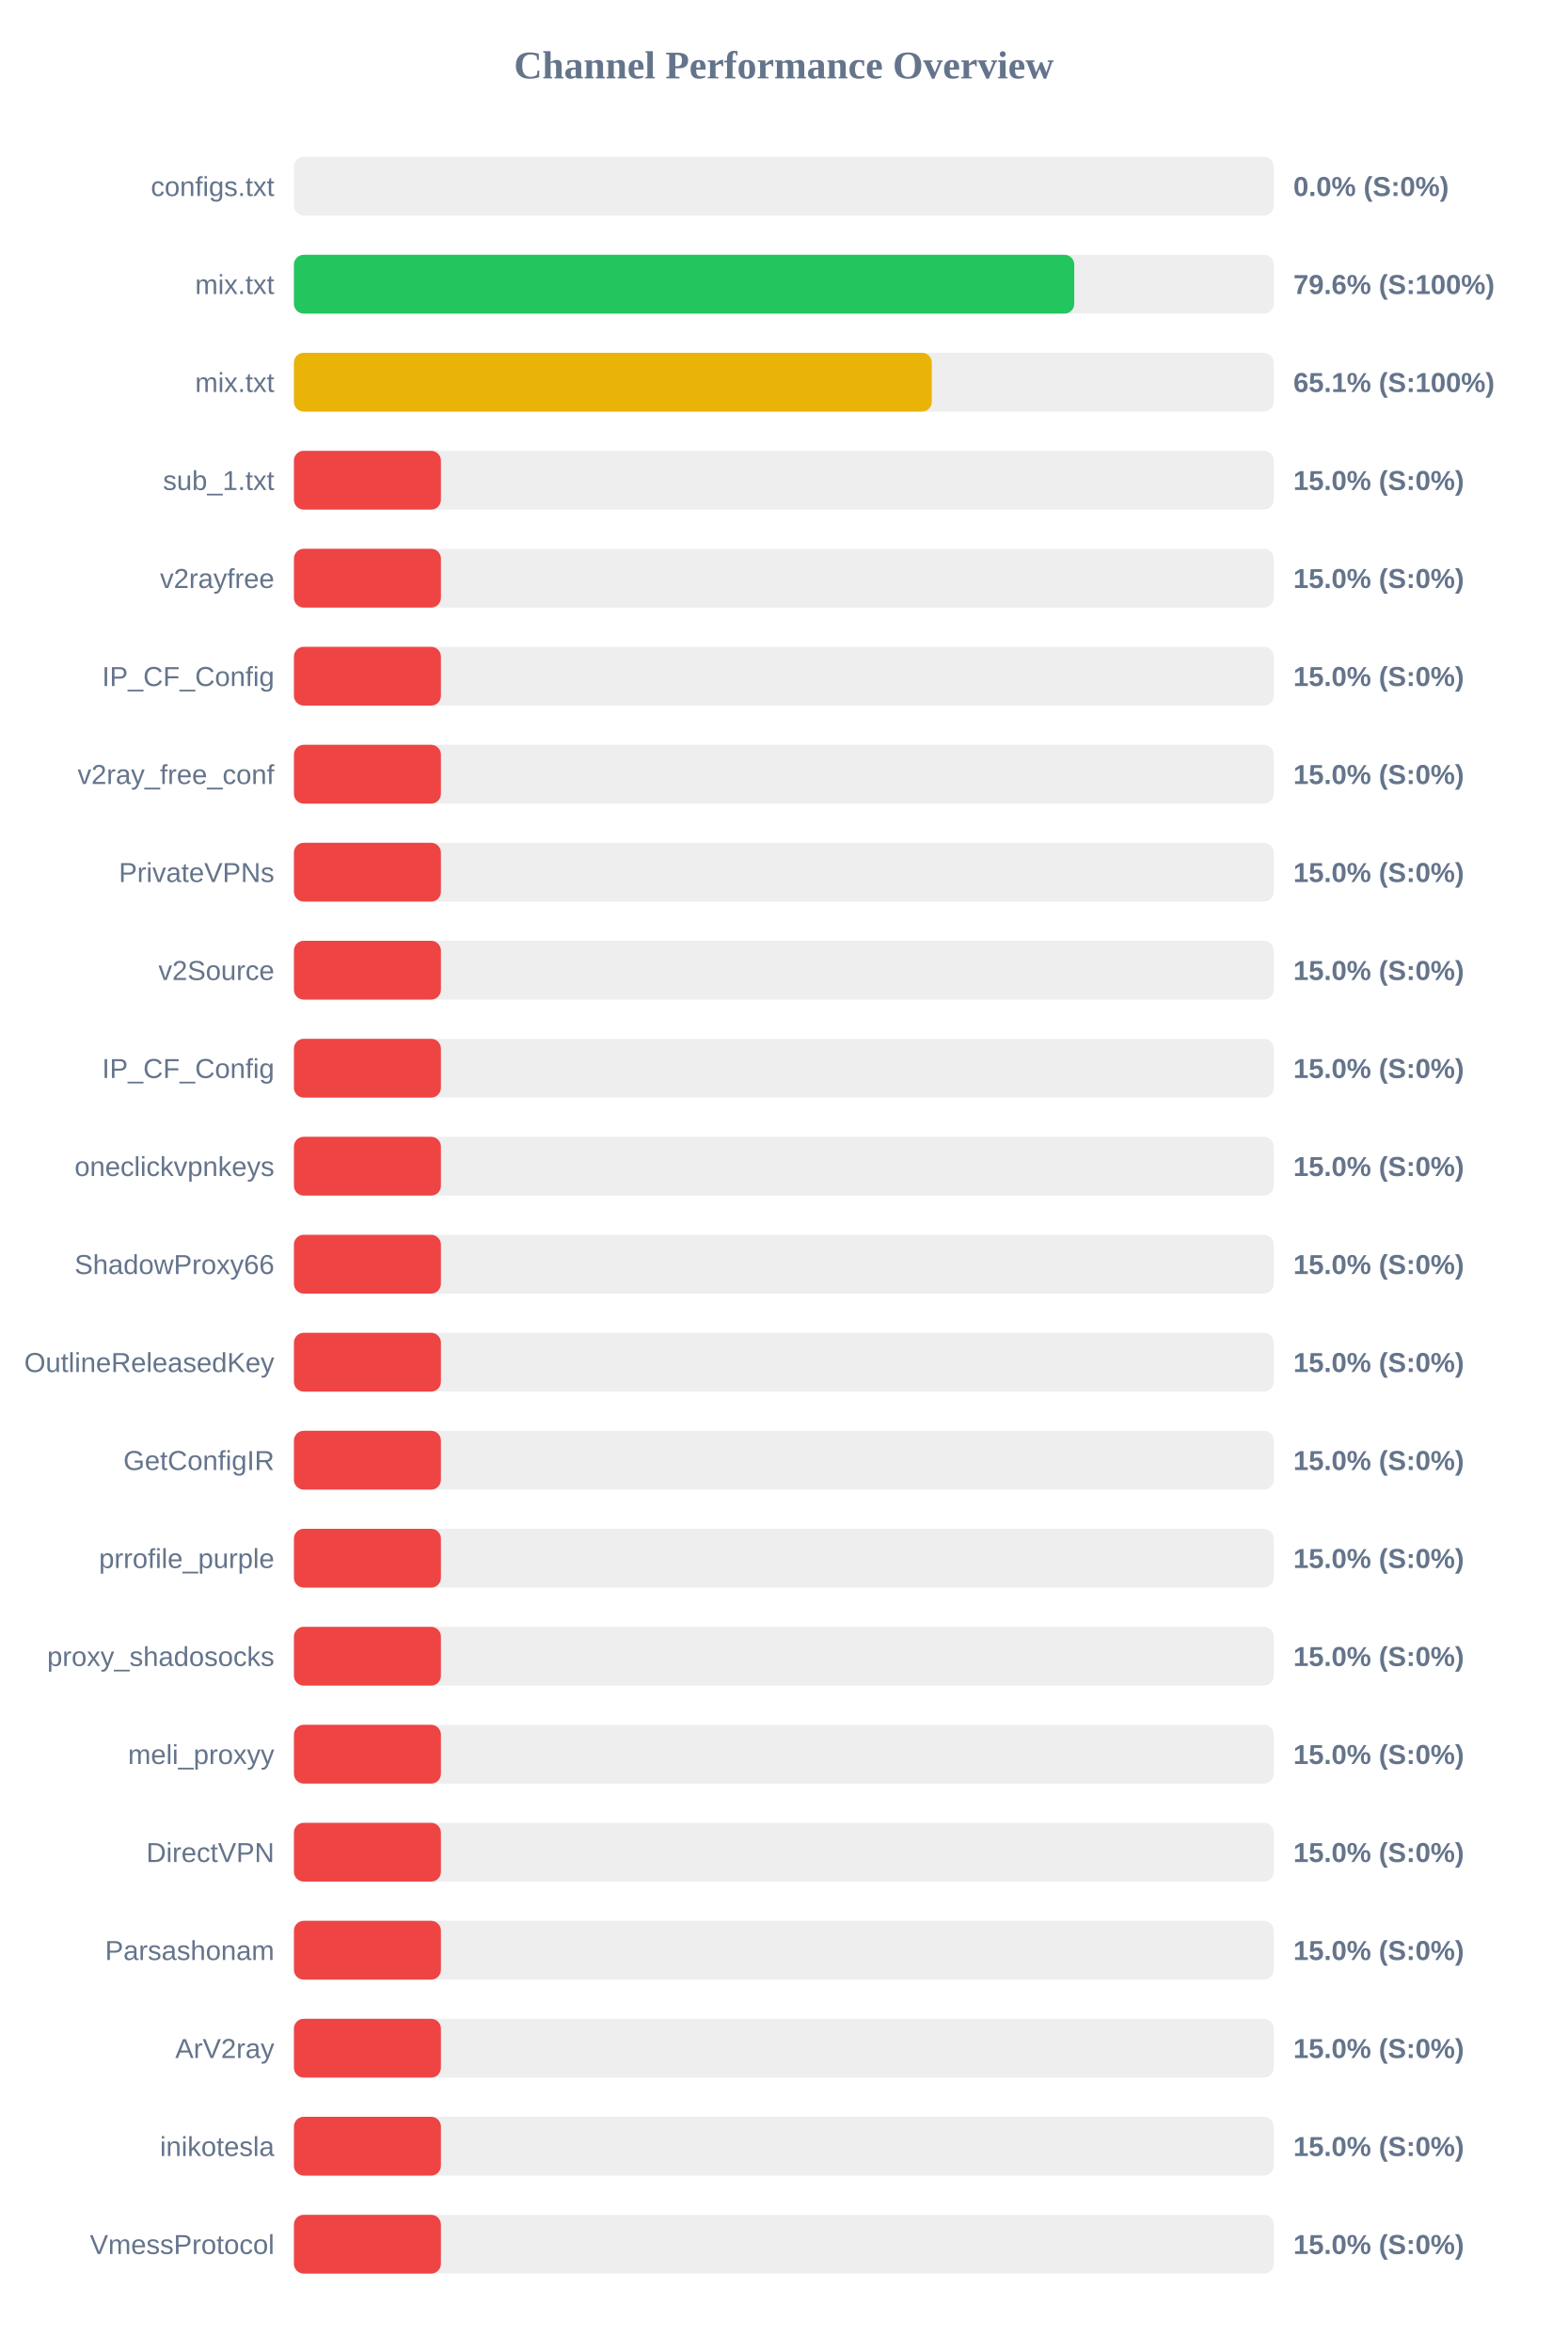
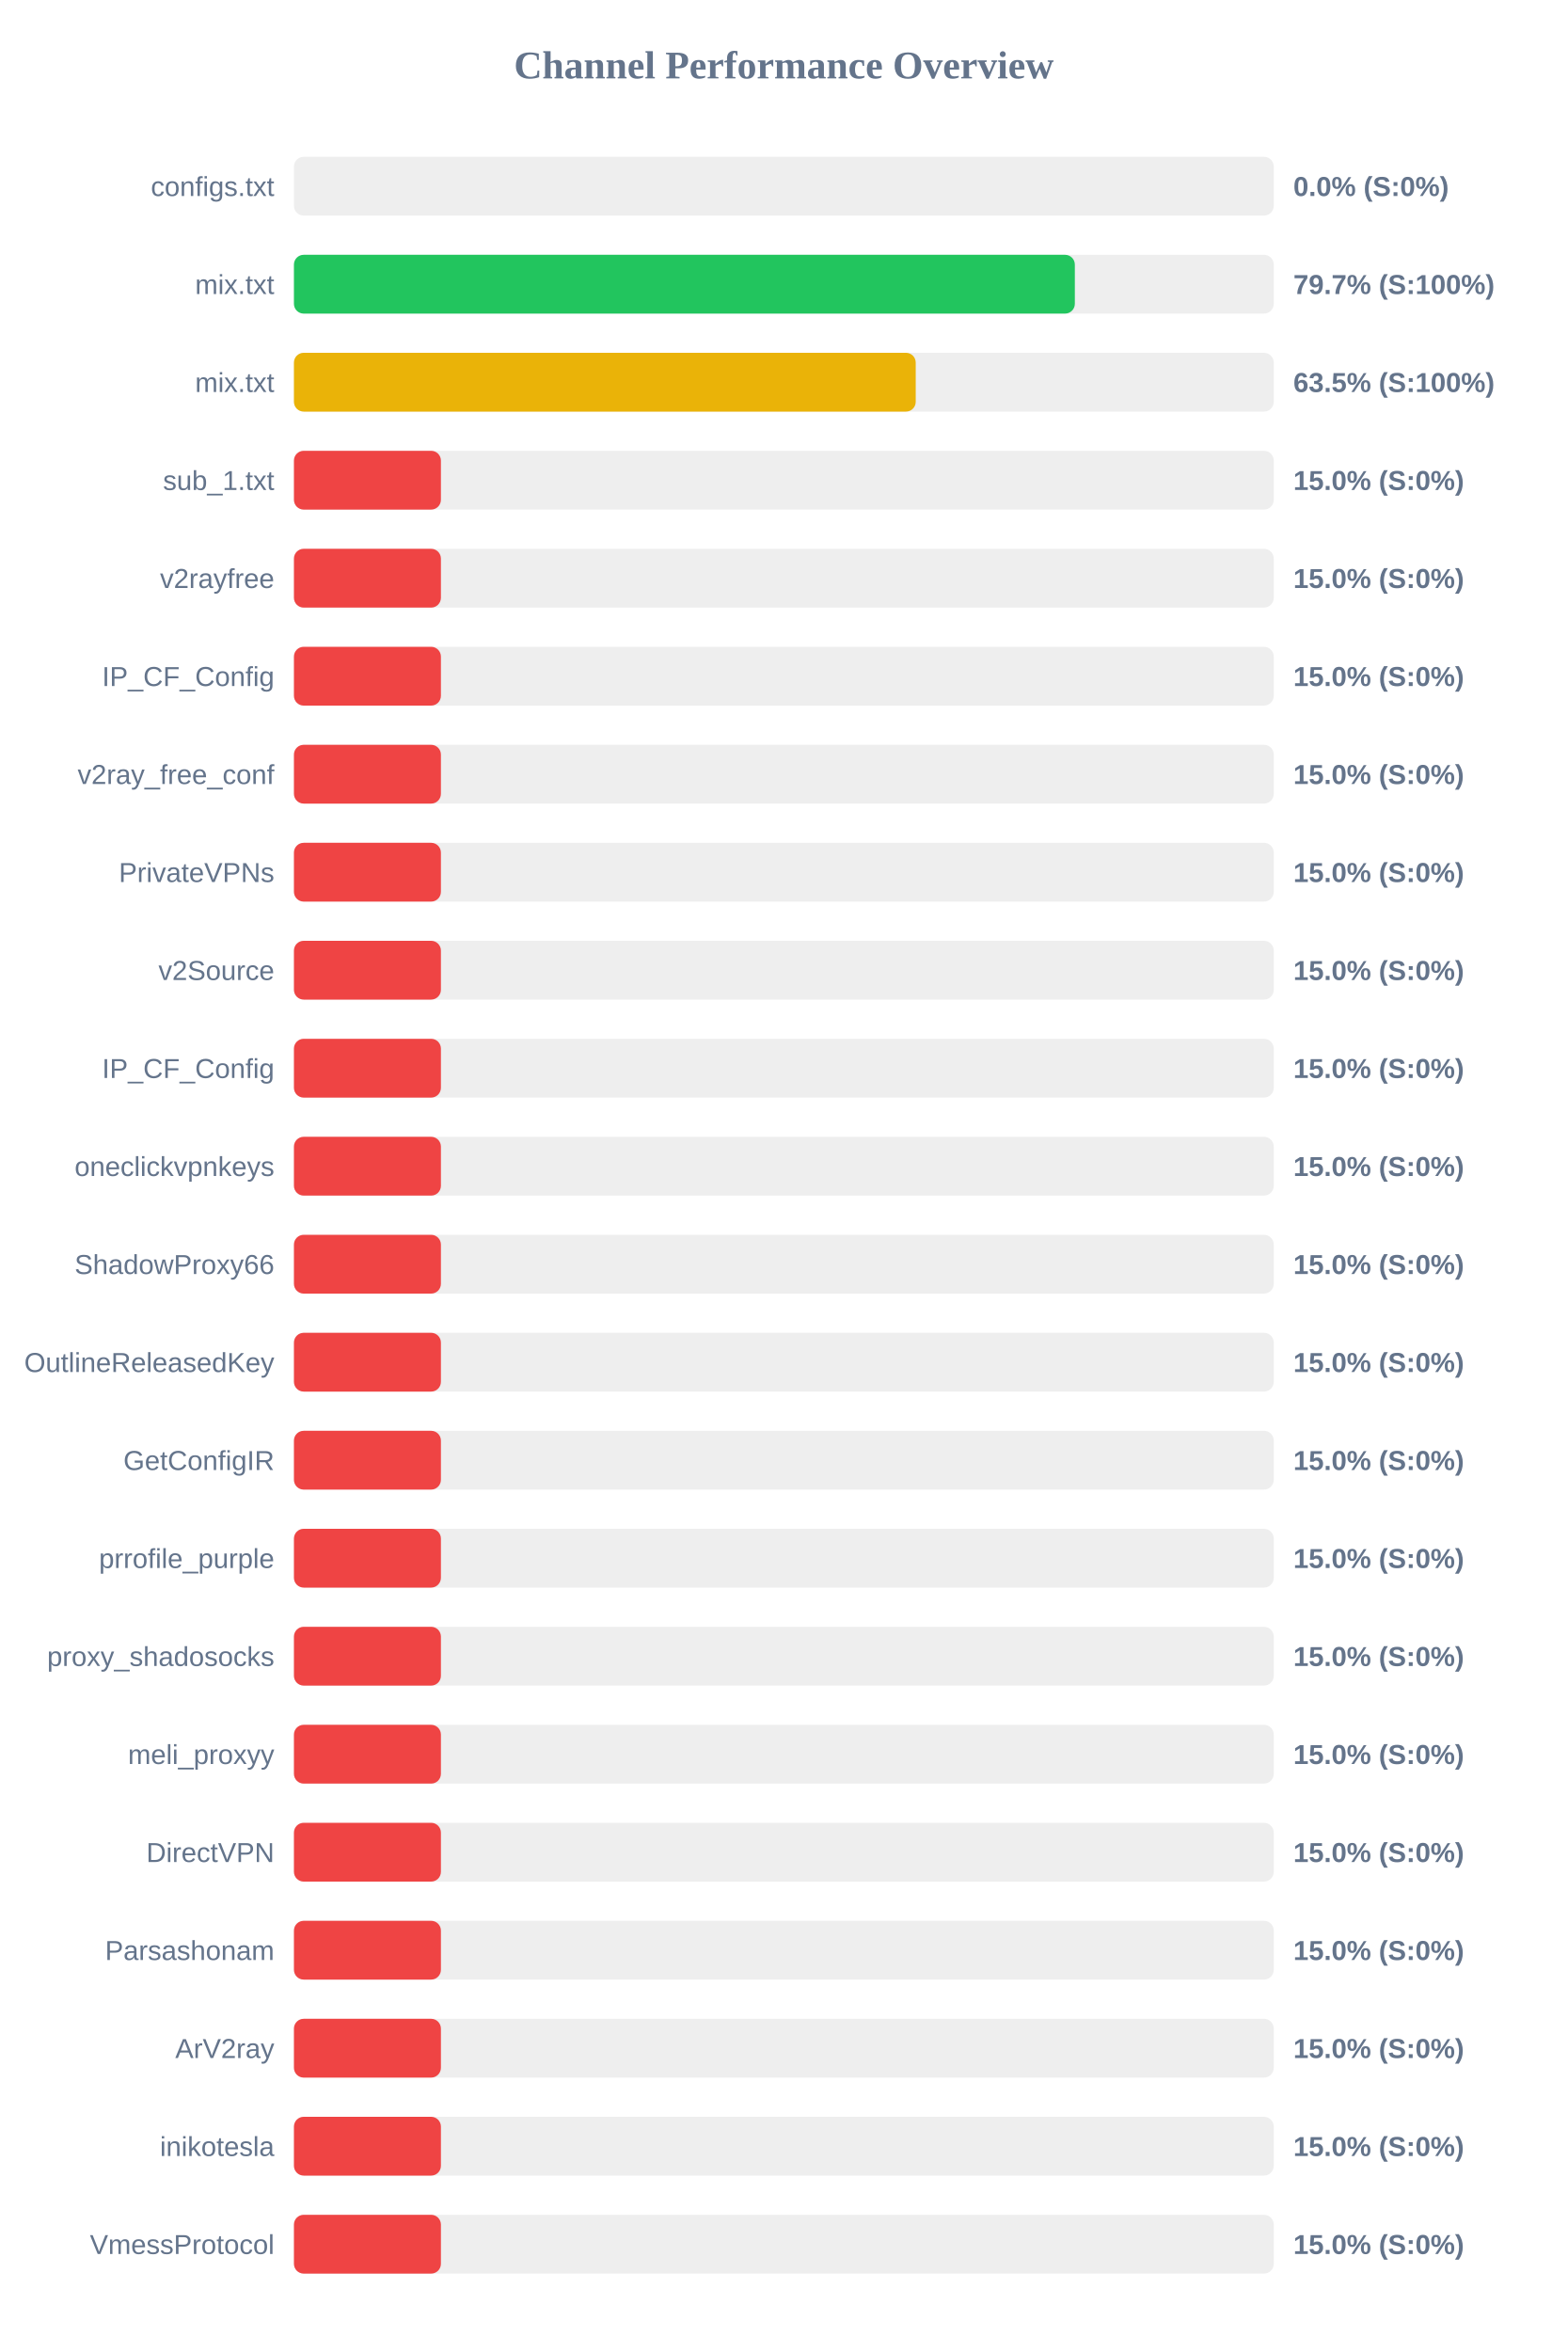
<svg xmlns="http://www.w3.org/2000/svg" width="800" height="1200" version="1.1">
  <style>
        .row { font: 14px Arial; fill: #64748b; }
        .score { font: bold 14px Arial; fill: #64748b; }
    </style>
  <text x="400" y="40" text-anchor="middle" font-size="20px" font-weight="bold" fill="#64748b">Channel Performance Overview</text>
  <rect x="150" y="80" width="500" height="30" fill="#eee" rx="5" />
  <rect x="150" y="80" width="0.0" height="30" fill="#ef4444" rx="5" />
  <text x="140" y="100" text-anchor="end" class="row">configs.txt</text>
  <text x="660" y="100" text-anchor="start" class="score">0.0% (S:0%)</text>
  <rect x="150" y="130" width="500" height="30" fill="#eee" rx="5" />
-   <rect x="150" y="130" width="398.2" height="30" fill="#22c55e" rx="5" />
+   <rect x="150" y="130" width="398.5" height="30" fill="#22c55e" rx="5" />
  <text x="140" y="150" text-anchor="end" class="row">mix.txt</text>
-   <text x="660" y="150" text-anchor="start" class="score">79.6% (S:100%)</text>
+   <text x="660" y="150" text-anchor="start" class="score">79.7% (S:100%)</text>
  <rect x="150" y="180" width="500" height="30" fill="#eee" rx="5" />
-   <rect x="150" y="180" width="325.5" height="30" fill="#eab308" rx="5" />
+   <rect x="150" y="180" width="317.3" height="30" fill="#eab308" rx="5" />
  <text x="140" y="200" text-anchor="end" class="row">mix.txt</text>
-   <text x="660" y="200" text-anchor="start" class="score">65.1% (S:100%)</text>
+   <text x="660" y="200" text-anchor="start" class="score">63.5% (S:100%)</text>
  <rect x="150" y="230" width="500" height="30" fill="#eee" rx="5" />
  <rect x="150" y="230" width="75.0" height="30" fill="#ef4444" rx="5" />
  <text x="140" y="250" text-anchor="end" class="row">sub_1.txt</text>
  <text x="660" y="250" text-anchor="start" class="score">15.0% (S:0%)</text>
  <rect x="150" y="280" width="500" height="30" fill="#eee" rx="5" />
  <rect x="150" y="280" width="75.0" height="30" fill="#ef4444" rx="5" />
  <text x="140" y="300" text-anchor="end" class="row">v2rayfree</text>
  <text x="660" y="300" text-anchor="start" class="score">15.0% (S:0%)</text>
  <rect x="150" y="330" width="500" height="30" fill="#eee" rx="5" />
  <rect x="150" y="330" width="75.0" height="30" fill="#ef4444" rx="5" />
  <text x="140" y="350" text-anchor="end" class="row">IP_CF_Config</text>
  <text x="660" y="350" text-anchor="start" class="score">15.0% (S:0%)</text>
  <rect x="150" y="380" width="500" height="30" fill="#eee" rx="5" />
  <rect x="150" y="380" width="75.0" height="30" fill="#ef4444" rx="5" />
  <text x="140" y="400" text-anchor="end" class="row">v2ray_free_conf</text>
  <text x="660" y="400" text-anchor="start" class="score">15.0% (S:0%)</text>
  <rect x="150" y="430" width="500" height="30" fill="#eee" rx="5" />
  <rect x="150" y="430" width="75.0" height="30" fill="#ef4444" rx="5" />
  <text x="140" y="450" text-anchor="end" class="row">PrivateVPNs</text>
  <text x="660" y="450" text-anchor="start" class="score">15.0% (S:0%)</text>
  <rect x="150" y="480" width="500" height="30" fill="#eee" rx="5" />
  <rect x="150" y="480" width="75.0" height="30" fill="#ef4444" rx="5" />
  <text x="140" y="500" text-anchor="end" class="row">v2Source</text>
  <text x="660" y="500" text-anchor="start" class="score">15.0% (S:0%)</text>
  <rect x="150" y="530" width="500" height="30" fill="#eee" rx="5" />
  <rect x="150" y="530" width="75.0" height="30" fill="#ef4444" rx="5" />
  <text x="140" y="550" text-anchor="end" class="row">IP_CF_Config</text>
  <text x="660" y="550" text-anchor="start" class="score">15.0% (S:0%)</text>
  <rect x="150" y="580" width="500" height="30" fill="#eee" rx="5" />
  <rect x="150" y="580" width="75.0" height="30" fill="#ef4444" rx="5" />
  <text x="140" y="600" text-anchor="end" class="row">oneclickvpnkeys</text>
  <text x="660" y="600" text-anchor="start" class="score">15.0% (S:0%)</text>
  <rect x="150" y="630" width="500" height="30" fill="#eee" rx="5" />
  <rect x="150" y="630" width="75.0" height="30" fill="#ef4444" rx="5" />
  <text x="140" y="650" text-anchor="end" class="row">ShadowProxy66</text>
  <text x="660" y="650" text-anchor="start" class="score">15.0% (S:0%)</text>
  <rect x="150" y="680" width="500" height="30" fill="#eee" rx="5" />
  <rect x="150" y="680" width="75.0" height="30" fill="#ef4444" rx="5" />
  <text x="140" y="700" text-anchor="end" class="row">OutlineReleasedKey</text>
  <text x="660" y="700" text-anchor="start" class="score">15.0% (S:0%)</text>
  <rect x="150" y="730" width="500" height="30" fill="#eee" rx="5" />
  <rect x="150" y="730" width="75.0" height="30" fill="#ef4444" rx="5" />
  <text x="140" y="750" text-anchor="end" class="row">GetConfigIR</text>
  <text x="660" y="750" text-anchor="start" class="score">15.0% (S:0%)</text>
  <rect x="150" y="780" width="500" height="30" fill="#eee" rx="5" />
  <rect x="150" y="780" width="75.0" height="30" fill="#ef4444" rx="5" />
  <text x="140" y="800" text-anchor="end" class="row">prrofile_purple</text>
  <text x="660" y="800" text-anchor="start" class="score">15.0% (S:0%)</text>
  <rect x="150" y="830" width="500" height="30" fill="#eee" rx="5" />
  <rect x="150" y="830" width="75.0" height="30" fill="#ef4444" rx="5" />
  <text x="140" y="850" text-anchor="end" class="row">proxy_shadosocks</text>
  <text x="660" y="850" text-anchor="start" class="score">15.0% (S:0%)</text>
  <rect x="150" y="880" width="500" height="30" fill="#eee" rx="5" />
  <rect x="150" y="880" width="75.0" height="30" fill="#ef4444" rx="5" />
  <text x="140" y="900" text-anchor="end" class="row">meli_proxyy</text>
  <text x="660" y="900" text-anchor="start" class="score">15.0% (S:0%)</text>
  <rect x="150" y="930" width="500" height="30" fill="#eee" rx="5" />
  <rect x="150" y="930" width="75.0" height="30" fill="#ef4444" rx="5" />
  <text x="140" y="950" text-anchor="end" class="row">DirectVPN</text>
  <text x="660" y="950" text-anchor="start" class="score">15.0% (S:0%)</text>
  <rect x="150" y="980" width="500" height="30" fill="#eee" rx="5" />
  <rect x="150" y="980" width="75.0" height="30" fill="#ef4444" rx="5" />
  <text x="140" y="1000" text-anchor="end" class="row">Parsashonam</text>
  <text x="660" y="1000" text-anchor="start" class="score">15.0% (S:0%)</text>
  <rect x="150" y="1030" width="500" height="30" fill="#eee" rx="5" />
  <rect x="150" y="1030" width="75.0" height="30" fill="#ef4444" rx="5" />
  <text x="140" y="1050" text-anchor="end" class="row">ArV2ray</text>
  <text x="660" y="1050" text-anchor="start" class="score">15.0% (S:0%)</text>
  <rect x="150" y="1080" width="500" height="30" fill="#eee" rx="5" />
  <rect x="150" y="1080" width="75.0" height="30" fill="#ef4444" rx="5" />
  <text x="140" y="1100" text-anchor="end" class="row">inikotesla</text>
  <text x="660" y="1100" text-anchor="start" class="score">15.0% (S:0%)</text>
  <rect x="150" y="1130" width="500" height="30" fill="#eee" rx="5" />
  <rect x="150" y="1130" width="75.0" height="30" fill="#ef4444" rx="5" />
  <text x="140" y="1150" text-anchor="end" class="row">VmessProtocol</text>
  <text x="660" y="1150" text-anchor="start" class="score">15.0% (S:0%)</text>
</svg>
